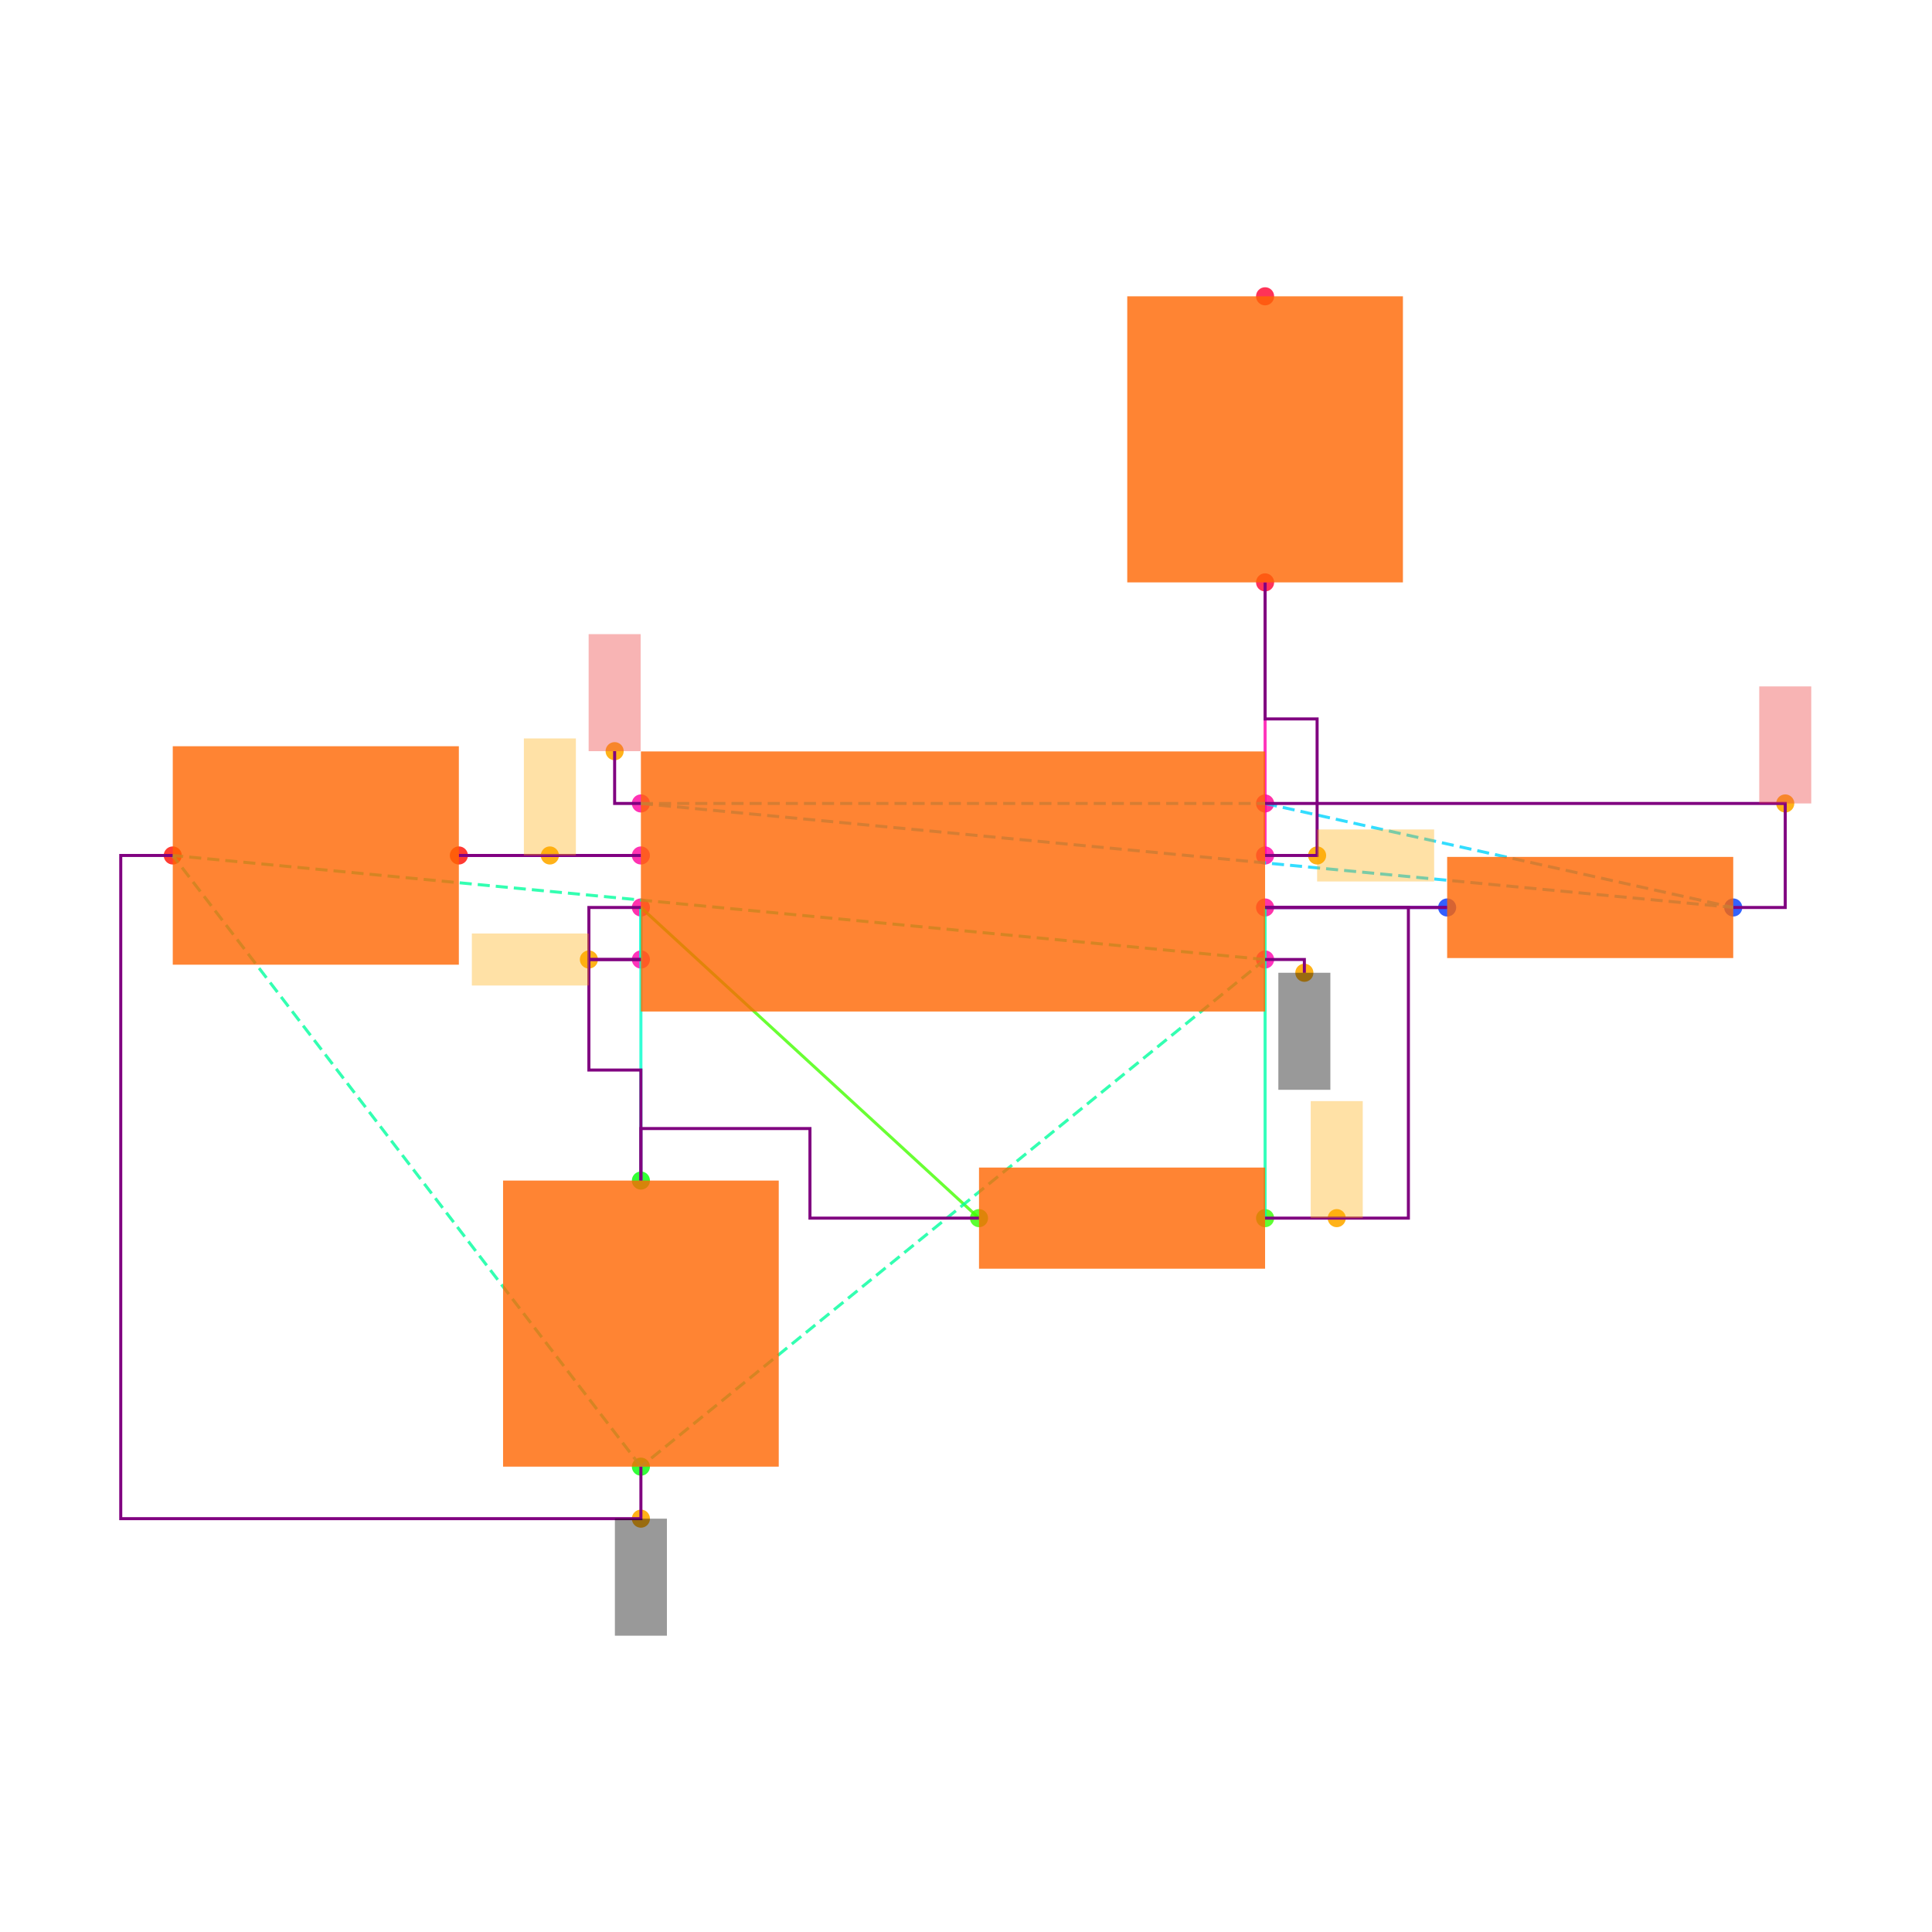
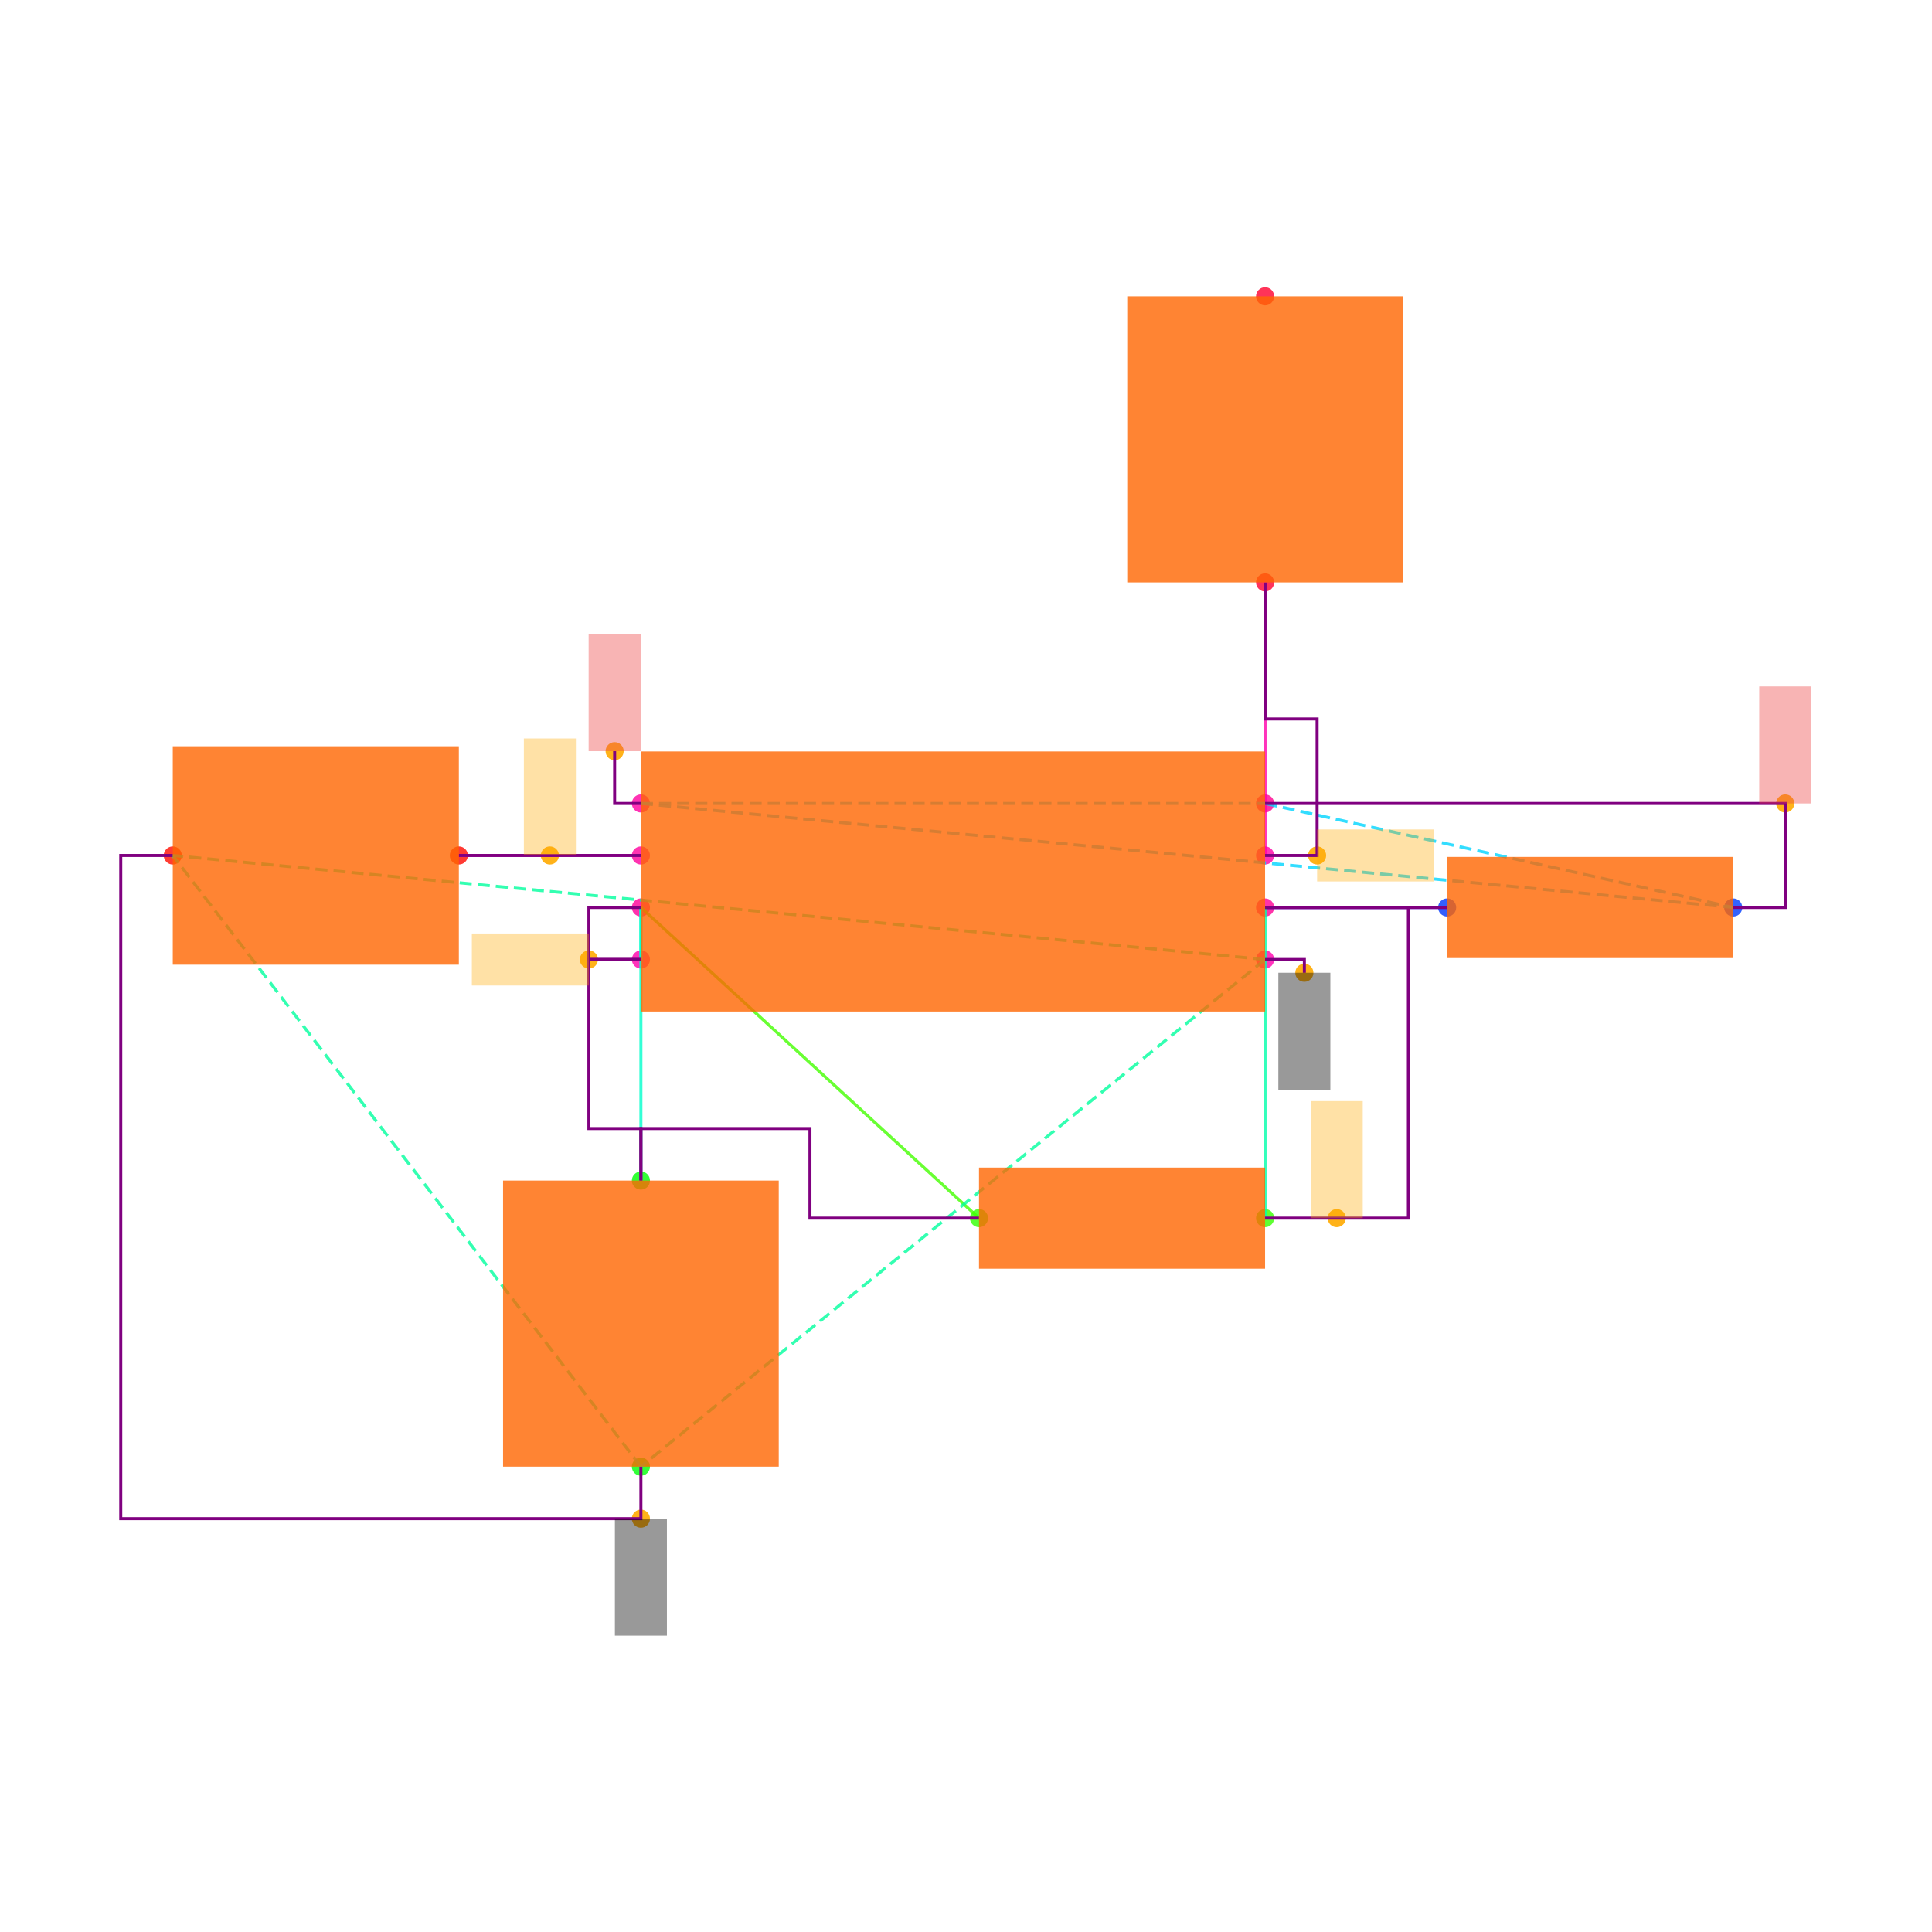
<svg xmlns="http://www.w3.org/2000/svg" width="640" height="640" viewBox="0 0 640 640">
  <rect width="100%" height="100%" fill="white" />
  <g>
    <circle data-type="point" data-label="U1.1 x+" data-x="1.2000000000000002" data-y="-0.30000000000000004" cx="419.077" cy="317.846" r="3" fill="hsl(319, 100%, 50%, 0.8)" />
  </g>
  <g>
    <circle data-type="point" data-label="U1.2 x-" data-x="-1.2000000000000002" data-y="-0.30000000000000004" cx="212.308" cy="317.846" r="3" fill="hsl(320, 100%, 50%, 0.8)" />
  </g>
  <g>
    <circle data-type="point" data-label="U1.3 x+" data-x="1.2000000000000002" data-y="0.09999999999999998" cx="419.077" cy="283.385" r="3" fill="hsl(321, 100%, 50%, 0.8)" />
  </g>
  <g>
    <circle data-type="point" data-label="U1.4 x-" data-x="-1.2000000000000002" data-y="0.30000000000000004" cx="212.308" cy="266.154" r="3" fill="hsl(322, 100%, 50%, 0.8)" />
  </g>
  <g>
    <circle data-type="point" data-label="U1.5 x-" data-x="-1.2000000000000002" data-y="0.10000000000000003" cx="212.308" cy="283.385" r="3" fill="hsl(323, 100%, 50%, 0.8)" />
  </g>
  <g>
    <circle data-type="point" data-label="U1.6 x-" data-x="-1.2000000000000002" data-y="-0.09999999999999998" cx="212.308" cy="300.615" r="3" fill="hsl(324, 100%, 50%, 0.8)" />
  </g>
  <g>
    <circle data-type="point" data-label="U1.7 x+" data-x="1.2000000000000002" data-y="-0.10000000000000003" cx="419.077" cy="300.615" r="3" fill="hsl(325, 100%, 50%, 0.8)" />
  </g>
  <g>
    <circle data-type="point" data-label="U1.8 x+" data-x="1.2000000000000002" data-y="0.30000000000000004" cx="419.077" cy="266.154" r="3" fill="hsl(326, 100%, 50%, 0.8)" />
  </g>
  <g>
    <circle data-type="point" data-label="R1.1 x+" data-x="3" data-y="-0.10000000000000016" cx="574.154" cy="300.615" r="3" fill="hsl(226, 100%, 50%, 0.8)" />
  </g>
  <g>
    <circle data-type="point" data-label="R1.2 x-" data-x="1.9000000000000004" data-y="-0.10000000000000002" cx="479.385" cy="300.615" r="3" fill="hsl(227, 100%, 50%, 0.8)" />
  </g>
  <g>
    <circle data-type="point" data-label="R2.1 x+" data-x="1.2000000000000002" data-y="-1.2944553500000002" cx="419.077" cy="403.522" r="3" fill="hsl(107, 100%, 50%, 0.8)" />
  </g>
  <g>
    <circle data-type="point" data-label="R2.2 x-" data-x="0.10000000000000009" data-y="-1.2944553500000002" cx="324.308" cy="403.522" r="3" fill="hsl(108, 100%, 50%, 0.8)" />
  </g>
  <g>
    <circle data-type="point" data-label="C1.1 y+" data-x="-1.2000000000000002" data-y="-1.1500000000000001" cx="212.308" cy="391.077" r="3" fill="hsl(121, 100%, 50%, 0.8)" />
  </g>
  <g>
    <circle data-type="point" data-label="C1.2 y-" data-x="-1.2000000000000002" data-y="-2.25" cx="212.308" cy="485.846" r="3" fill="hsl(122, 100%, 50%, 0.8)" />
  </g>
  <g>
    <circle data-type="point" data-label="C2.1 x+" data-x="-1.9000000000000004" data-y="0.10000000000000002" cx="152" cy="283.385" r="3" fill="hsl(2, 100%, 50%, 0.8)" />
  </g>
  <g>
    <circle data-type="point" data-label="C2.2 x-" data-x="-3" data-y="0.10000000000000016" cx="57.231" cy="283.385" r="3" fill="hsl(3, 100%, 50%, 0.8)" />
  </g>
  <g>
    <circle data-type="point" data-label="R3.1 y-" data-x="1.2000000000000002" data-y="1.1500000000000001" cx="419.077" cy="192.923" r="3" fill="hsl(348, 100%, 50%, 0.8)" />
  </g>
  <g>
    <circle data-type="point" data-label="R3.2 y+" data-x="1.2000000000000002" data-y="2.25" cx="419.077" cy="98.154" r="3" fill="hsl(349, 100%, 50%, 0.8)" />
  </g>
  <g>
    <circle data-type="point" data-label="anchorPoint orientation: y-" data-x="1.3510000000000002" data-y="-0.35100000000000003" cx="432.086" cy="322.24" r="3" fill="hsl(40, 100%, 50%, 0.9)" />
  </g>
  <g>
    <circle data-type="point" data-label="anchorPoint orientation: y-" data-x="-1.2000000000000002" data-y="-2.45" cx="212.308" cy="503.077" r="3" fill="hsl(40, 100%, 50%, 0.9)" />
  </g>
  <g>
    <circle data-type="point" data-label="anchorPoint orientation: x-" data-x="-1.4000000000000001" data-y="-0.30000000000000004" cx="195.077" cy="317.846" r="3" fill="hsl(40, 100%, 50%, 0.9)" />
  </g>
  <g>
    <circle data-type="point" data-label="anchorPoint orientation: x+" data-x="1.4000000000000001" data-y="0.09999999999999998" cx="436.308" cy="283.385" r="3" fill="hsl(40, 100%, 50%, 0.9)" />
  </g>
  <g>
    <circle data-type="point" data-label="anchorPoint orientation: y+" data-x="-1.3010000000000002" data-y="0.5010000000000001" cx="203.606" cy="248.837" r="3" fill="hsl(40, 100%, 50%, 0.9)" />
  </g>
  <g>
    <circle data-type="point" data-label="anchorPoint orientation: y+" data-x="3.2" data-y="0.30000000000000004" cx="591.385" cy="266.154" r="3" fill="hsl(40, 100%, 50%, 0.9)" />
  </g>
  <g>
    <circle data-type="point" data-label="anchorPoint orientation: y+" data-x="-1.5500000000000003" data-y="0.10000000000000003" cx="182.154" cy="283.385" r="3" fill="hsl(40, 100%, 50%, 0.9)" />
  </g>
  <g>
    <circle data-type="point" data-label="anchorPoint orientation: y+" data-x="1.4755000000000003" data-y="-1.2944553500000002" cx="442.812" cy="403.522" r="3" fill="hsl(40, 100%, 50%, 0.9)" />
  </g>
  <g>
    <polyline data-points="-1.2000000000000002,0.10000000000000003 -1.9000000000000004,0.10000000000000002" data-type="line" data-label="" points="212.308,283.385 152,283.385" fill="none" stroke="hsl(296, 100%, 50%, 0.8)" stroke-width="1" />
  </g>
  <g>
    <polyline data-points="-1.2000000000000002,-0.09999999999999998 -1.2000000000000002,-0.30000000000000004" data-type="line" data-label="" points="212.308,300.615 212.308,317.846" fill="none" stroke="hsl(168, 100%, 50%, 0.8)" stroke-width="1" />
  </g>
  <g>
    <polyline data-points="1.9000000000000004,-0.10000000000000002 1.2000000000000002,-0.10000000000000003" data-type="line" data-label="" points="479.385,300.615 419.077,300.615" fill="none" stroke="hsl(248, 100%, 50%, 0.8)" stroke-width="1" />
  </g>
  <g>
    <polyline data-points="1.2000000000000002,-0.10000000000000003 1.2000000000000002,-1.2944553500000002" data-type="line" data-label="" points="419.077,300.615 419.077,403.522" fill="none" stroke="hsl(160, 100%, 50%, 0.8)" stroke-width="1" />
  </g>
  <g>
    <polyline data-points="0.10000000000000009,-1.2944553500000002 -1.2000000000000002,-0.09999999999999998" data-type="line" data-label="" points="324.308,403.522 212.308,300.615" fill="none" stroke="hsl(104, 100%, 50%, 0.8)" stroke-width="1" />
  </g>
  <g>
    <polyline data-points="-1.2000000000000002,-0.09999999999999998 -1.2000000000000002,-1.1500000000000001" data-type="line" data-label="" points="212.308,300.615 212.308,391.077" fill="none" stroke="hsl(168, 100%, 50%, 0.8)" stroke-width="1" />
  </g>
  <g>
    <polyline data-points="1.2000000000000002,0.09999999999999998 1.2000000000000002,1.1500000000000001" data-type="line" data-label="" points="419.077,283.385 419.077,192.923" fill="none" stroke="hsl(320, 100%, 50%, 0.8)" stroke-width="1" />
  </g>
  <g>
    <polyline data-points="1.2000000000000002,-0.30000000000000004 -1.2000000000000002,-2.25" data-type="line" data-label="" points="419.077,317.846 212.308,485.846" fill="none" stroke="hsl(157, 100%, 50%, 0.8)" stroke-width="1" stroke-dasharray="4 2" />
  </g>
  <g>
    <polyline data-points="1.2000000000000002,-0.30000000000000004 -3,0.10000000000000016" data-type="line" data-label="" points="419.077,317.846 57.231,283.385" fill="none" stroke="hsl(157, 100%, 50%, 0.8)" stroke-width="1" stroke-dasharray="4 2" />
  </g>
  <g>
    <polyline data-points="-1.2000000000000002,-2.25 -3,0.10000000000000016" data-type="line" data-label="" points="212.308,485.846 57.231,283.385" fill="none" stroke="hsl(157, 100%, 50%, 0.8)" stroke-width="1" stroke-dasharray="4 2" />
  </g>
  <g>
    <polyline data-points="-1.2000000000000002,0.30000000000000004 1.2000000000000002,0.30000000000000004" data-type="line" data-label="" points="212.308,266.154 419.077,266.154" fill="none" stroke="hsl(190, 100%, 50%, 0.8)" stroke-width="1" stroke-dasharray="4 2" />
  </g>
  <g>
    <polyline data-points="-1.2000000000000002,0.30000000000000004 3,-0.10000000000000016" data-type="line" data-label="" points="212.308,266.154 574.154,300.615" fill="none" stroke="hsl(190, 100%, 50%, 0.8)" stroke-width="1" stroke-dasharray="4 2" />
  </g>
  <g>
    <polyline data-points="1.2000000000000002,0.30000000000000004 3,-0.10000000000000016" data-type="line" data-label="" points="419.077,266.154 574.154,300.615" fill="none" stroke="hsl(190, 100%, 50%, 0.8)" stroke-width="1" stroke-dasharray="4 2" />
  </g>
  <g>
    <polyline data-points="-1.2000000000000002,0.10000000000000003 -1.9000000000000004,0.10000000000000002" data-type="line" data-label="" points="212.308,283.385 152,283.385" fill="none" stroke="purple" stroke-width="1" />
  </g>
  <g>
-     <polyline data-points="-1.2000000000000002,-0.30000000000000004 -1.4000000000000001,-0.30000000000000004 -1.4000000000000001,-0.7250000000000001 -1.2000000000000002,-0.7250000000000001 -1.2000000000000002,-1.1500000000000001" data-type="line" data-label="" points="212.308,317.846 195.077,317.846 195.077,354.462 212.308,354.462 212.308,391.077" fill="none" stroke="purple" stroke-width="1" />
+     <polyline data-points="-1.2000000000000002,-0.30000000000000004 -1.4000000000000001,-0.30000000000000004 -1.4000000000000001,-0.9500000000000002 -1.2000000000000002,-0.9500000000000002 -1.2000000000000002,-1.1500000000000001" data-type="line" data-label="" points="212.308,317.846 195.077,317.846 195.077,373.846 212.308,373.846 212.308,391.077" fill="none" stroke="purple" stroke-width="1" />
  </g>
  <g>
    <polyline data-points="-1.2000000000000002,-0.09999999999999998 -1.4000000000000001,-0.09999999999999998 -1.4000000000000001,-0.30000000000000004 -1.2000000000000002,-0.30000000000000004" data-type="line" data-label="" points="212.308,300.615 195.077,300.615 195.077,317.846 212.308,317.846" fill="none" stroke="purple" stroke-width="1" />
  </g>
  <g>
    <polyline data-points="0.09999999999999987,-1.2944553500000002 -0.55,-1.2944553500000002 -0.55,-0.9500000000000002 -1.2000000000000002,-0.9500000000000002 -1.2000000000000002,-1.1500000000000001" data-type="line" data-label="" points="324.308,403.522 268.308,403.522 268.308,373.846 212.308,373.846 212.308,391.077" fill="none" stroke="purple" stroke-width="1" />
  </g>
  <g>
    <polyline data-points="1.2000000000000002,-0.10000000000000003 1.9000000000000004,-0.10000000000000002" data-type="line" data-label="" points="419.077,300.615 479.385,300.615" fill="none" stroke="purple" stroke-width="1" />
  </g>
  <g>
    <polyline data-points="1.2000000000000002,0.09999999999999998 1.4000000000000001,0.09999999999999998 1.4000000000000001,0.625 1.2000000000000002,0.625 1.2000000000000002,1.1500000000000001" data-type="line" data-label="" points="419.077,283.385 436.308,283.385 436.308,238.154 419.077,238.154 419.077,192.923" fill="none" stroke="purple" stroke-width="1" />
  </g>
  <g>
    <polyline data-points="1.2000000000000002,0.30000000000000004 3.2,0.30000000000000004 3.2,-0.10000000000000016 3,-0.10000000000000016" data-type="line" data-label="" points="419.077,266.154 591.385,266.154 591.385,300.615 574.154,300.615" fill="none" stroke="purple" stroke-width="1" />
  </g>
  <g>
    <polyline data-points="-1.2000000000000002,-2.25 -1.2000000000000002,-2.45 -3.2,-2.45 -3.2,0.10000000000000016 -3,0.10000000000000016" data-type="line" data-label="" points="212.308,485.846 212.308,503.077 40,503.077 40,283.385 57.231,283.385" fill="none" stroke="purple" stroke-width="1" />
  </g>
  <g>
    <polyline data-points="1.2000000000000002,-1.2944553500000002 1.7510000000000003,-1.2944553500000002 1.7510000000000003,-0.10000000000000003 1.2000000000000002,-0.10000000000000003" data-type="line" data-label="" points="419.077,403.522 466.548,403.522 466.548,300.615 419.077,300.615" fill="none" stroke="purple" stroke-width="1" />
  </g>
  <g>
    <polyline data-points="1.2000000000000002,-0.30000000000000004 1.3510000000000002,-0.30000000000000004 1.3510000000000002,-0.35100000000000003" data-type="line" data-label="" points="419.077,317.846 432.086,317.846 432.086,322.24" fill="none" stroke="purple" stroke-width="1" />
  </g>
  <g>
    <polyline data-points="-1.2000000000000002,0.30000000000000004 -1.3010000000000002,0.30000000000000004 -1.3010000000000002,0.5010000000000001" data-type="line" data-label="" points="212.308,266.154 203.606,266.154 203.606,248.837" fill="none" stroke="purple" stroke-width="1" />
  </g>
  <g>
    <rect data-type="rect" data-label="schematic_component_0" data-x="0" data-y="0" x="212.308" y="248.923" width="206.769" height="86.154" fill="hsl(24, 100%, 50%, 0.8)" stroke="black" stroke-width="0.012" />
  </g>
  <g>
    <rect data-type="rect" data-label="schematic_component_1" data-x="2.45" data-y="-0.10000000000000009" x="479.385" y="283.862" width="94.769" height="33.506" fill="hsl(24, 100%, 50%, 0.8)" stroke="black" stroke-width="0.012" />
  </g>
  <g>
    <rect data-type="rect" data-label="schematic_component_2" data-x="0.6500000000000001" data-y="-1.2944553500000002" x="324.308" y="386.769" width="94.769" height="33.506" fill="hsl(24, 100%, 50%, 0.8)" stroke="black" stroke-width="0.012" />
  </g>
  <g>
    <rect data-type="rect" data-label="schematic_component_3" data-x="-1.2000000000000002" data-y="-1.7000000000000002" x="166.646" y="391.077" width="91.323" height="94.769" fill="hsl(24, 100%, 50%, 0.8)" stroke="black" stroke-width="0.012" />
  </g>
  <g>
    <rect data-type="rect" data-label="schematic_component_4" data-x="-2.45" data-y="0.10000000000000009" x="57.231" y="247.2" width="94.769" height="72.369" fill="hsl(24, 100%, 50%, 0.8)" stroke="black" stroke-width="0.012" />
  </g>
  <g>
    <rect data-type="rect" data-label="schematic_component_5" data-x="1.2000000000000002" data-y="1.7000000000000002" x="373.415" y="98.154" width="91.323" height="94.769" fill="hsl(24, 100%, 50%, 0.8)" stroke="black" stroke-width="0.012" />
  </g>
  <g>
    <rect data-type="rect" data-label="netId: GND globalConnNetId: connectivity_net4 available orientations: y-" data-x="1.3510000000000002" data-y="-0.5760000000000001" x="423.471" y="322.24" width="17.231" height="38.769" fill="#00000066" stroke="#000000" stroke-width="0.012" />
  </g>
  <g>
    <rect data-type="rect" data-label="netId: GND globalConnNetId: connectivity_net4 available orientations: y-" data-x="-1.2000000000000002" data-y="-2.6750000000000003" x="203.692" y="503.077" width="17.231" height="38.769" fill="#00000066" stroke="#000000" stroke-width="0.012" />
  </g>
  <g>
    <rect data-type="rect" data-label="netId: U1.THRES to U1.TRIG globalConnNetId: connectivity_net1 available orientations: any" data-x="-1.6250000000000002" data-y="-0.30000000000000004" x="156.308" y="309.231" width="38.769" height="17.231" fill="hsl(40, 100%, 50%, 0.35)" stroke="black" stroke-width="0.012" />
  </g>
  <g>
    <rect data-type="rect" data-label="netId: U1.OUT to R3.pin1 globalConnNetId: connectivity_net3 available orientations: any" data-x="1.6250000000000002" data-y="0.09999999999999998" x="436.308" y="274.769" width="38.769" height="17.231" fill="hsl(40, 100%, 50%, 0.35)" stroke="black" stroke-width="0.012" />
  </g>
  <g>
    <rect data-type="rect" data-label="netId: VCC globalConnNetId: connectivity_net5 available orientations: y+" data-x="-1.3010000000000002" data-y="0.7260000000000001" x="194.991" y="210.068" width="17.231" height="38.769" fill="#ef444466" stroke="#ef4444" stroke-width="0.012" />
  </g>
  <g>
    <rect data-type="rect" data-label="netId: VCC globalConnNetId: connectivity_net5 available orientations: y+" data-x="3.2" data-y="0.525" x="582.769" y="227.385" width="17.231" height="38.769" fill="#ef444466" stroke="#ef4444" stroke-width="0.012" />
  </g>
  <g>
    <rect data-type="rect" data-label="netId: U1.CTRL to C2.pin1 globalConnNetId: connectivity_net0 available orientations: any" data-x="-1.5500000000000003" data-y="0.32500000000000007" x="173.538" y="244.615" width="17.231" height="38.769" fill="hsl(40, 100%, 50%, 0.35)" stroke="black" stroke-width="0.012" />
  </g>
  <g>
    <rect data-type="rect" data-label="netId: U1.DISCH to R2.pin1 globalConnNetId: connectivity_net2 available orientations: any" data-x="1.4755000000000003" data-y="-1.0694553500000001" x="434.197" y="364.753" width="17.231" height="38.769" fill="hsl(40, 100%, 50%, 0.35)" stroke="black" stroke-width="0.012" />
  </g>
  <g id="crosshair" style="display: none">
    <line id="crosshair-h" y1="0" y2="640" stroke="#666" stroke-width="0.5" />
    <line id="crosshair-v" x1="0" x2="640" stroke="#666" stroke-width="0.5" />
    <text id="coordinates" font-family="monospace" font-size="12" fill="#666" />
  </g>
</svg>
